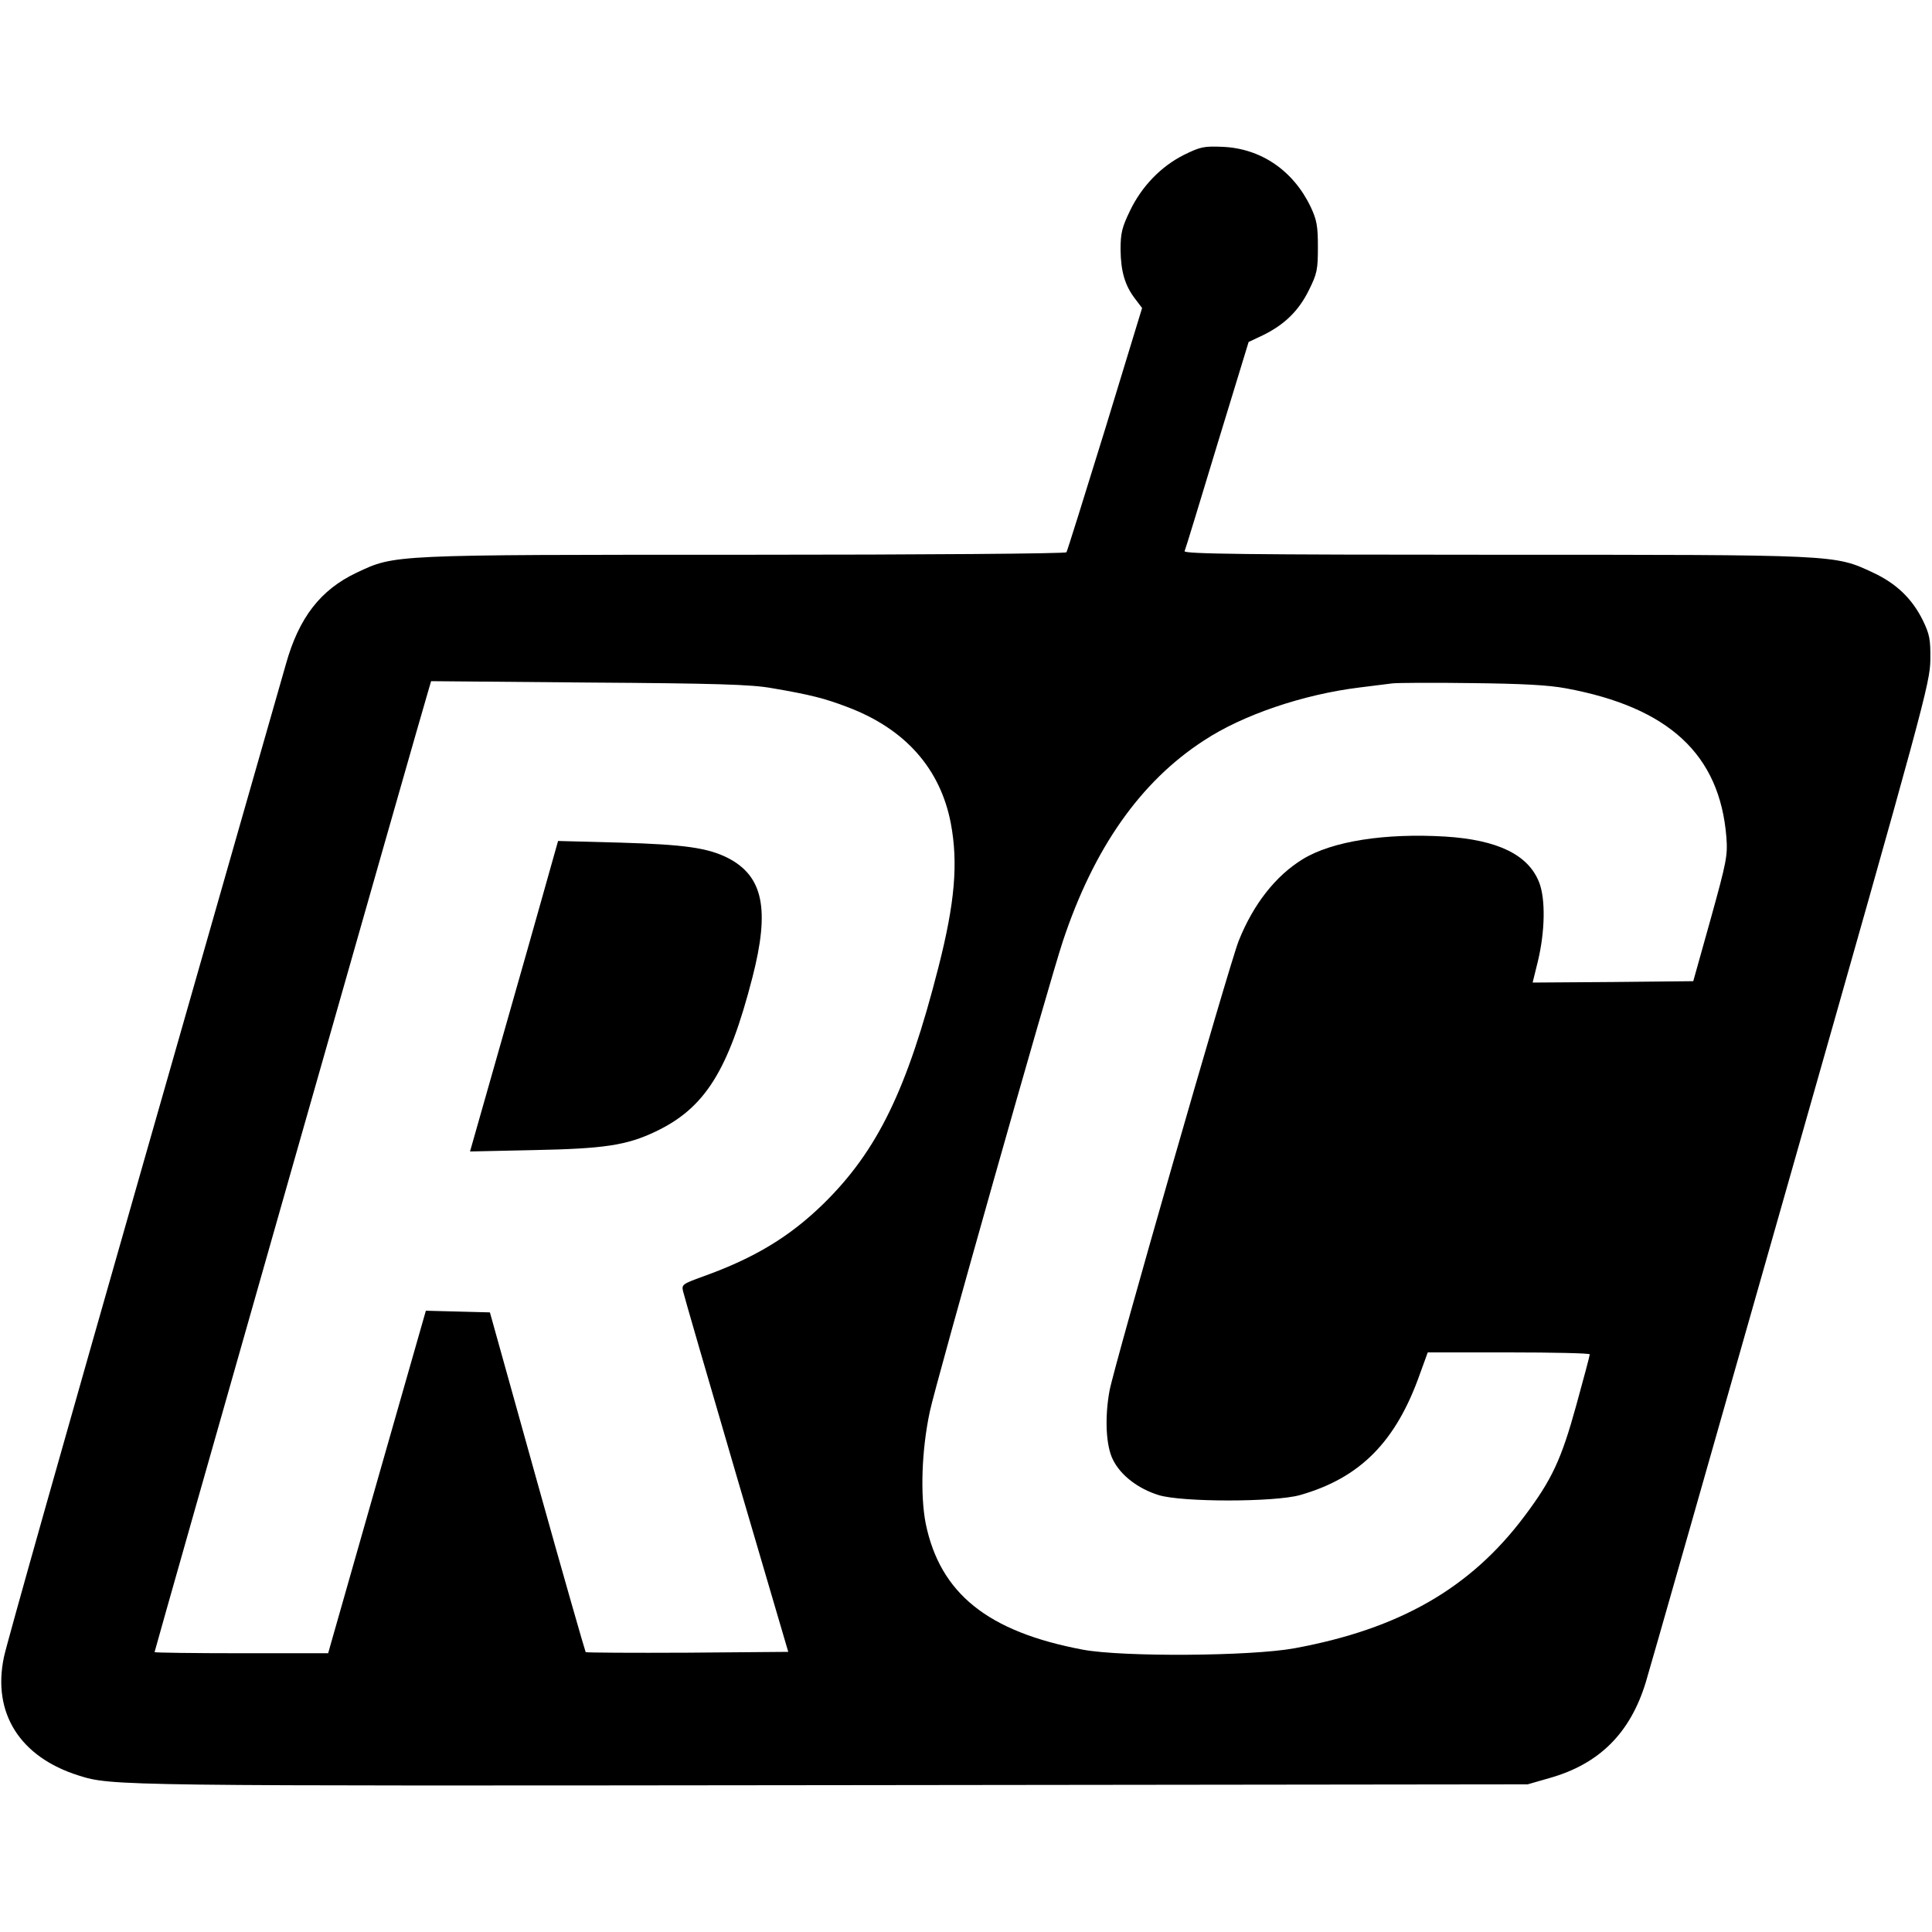
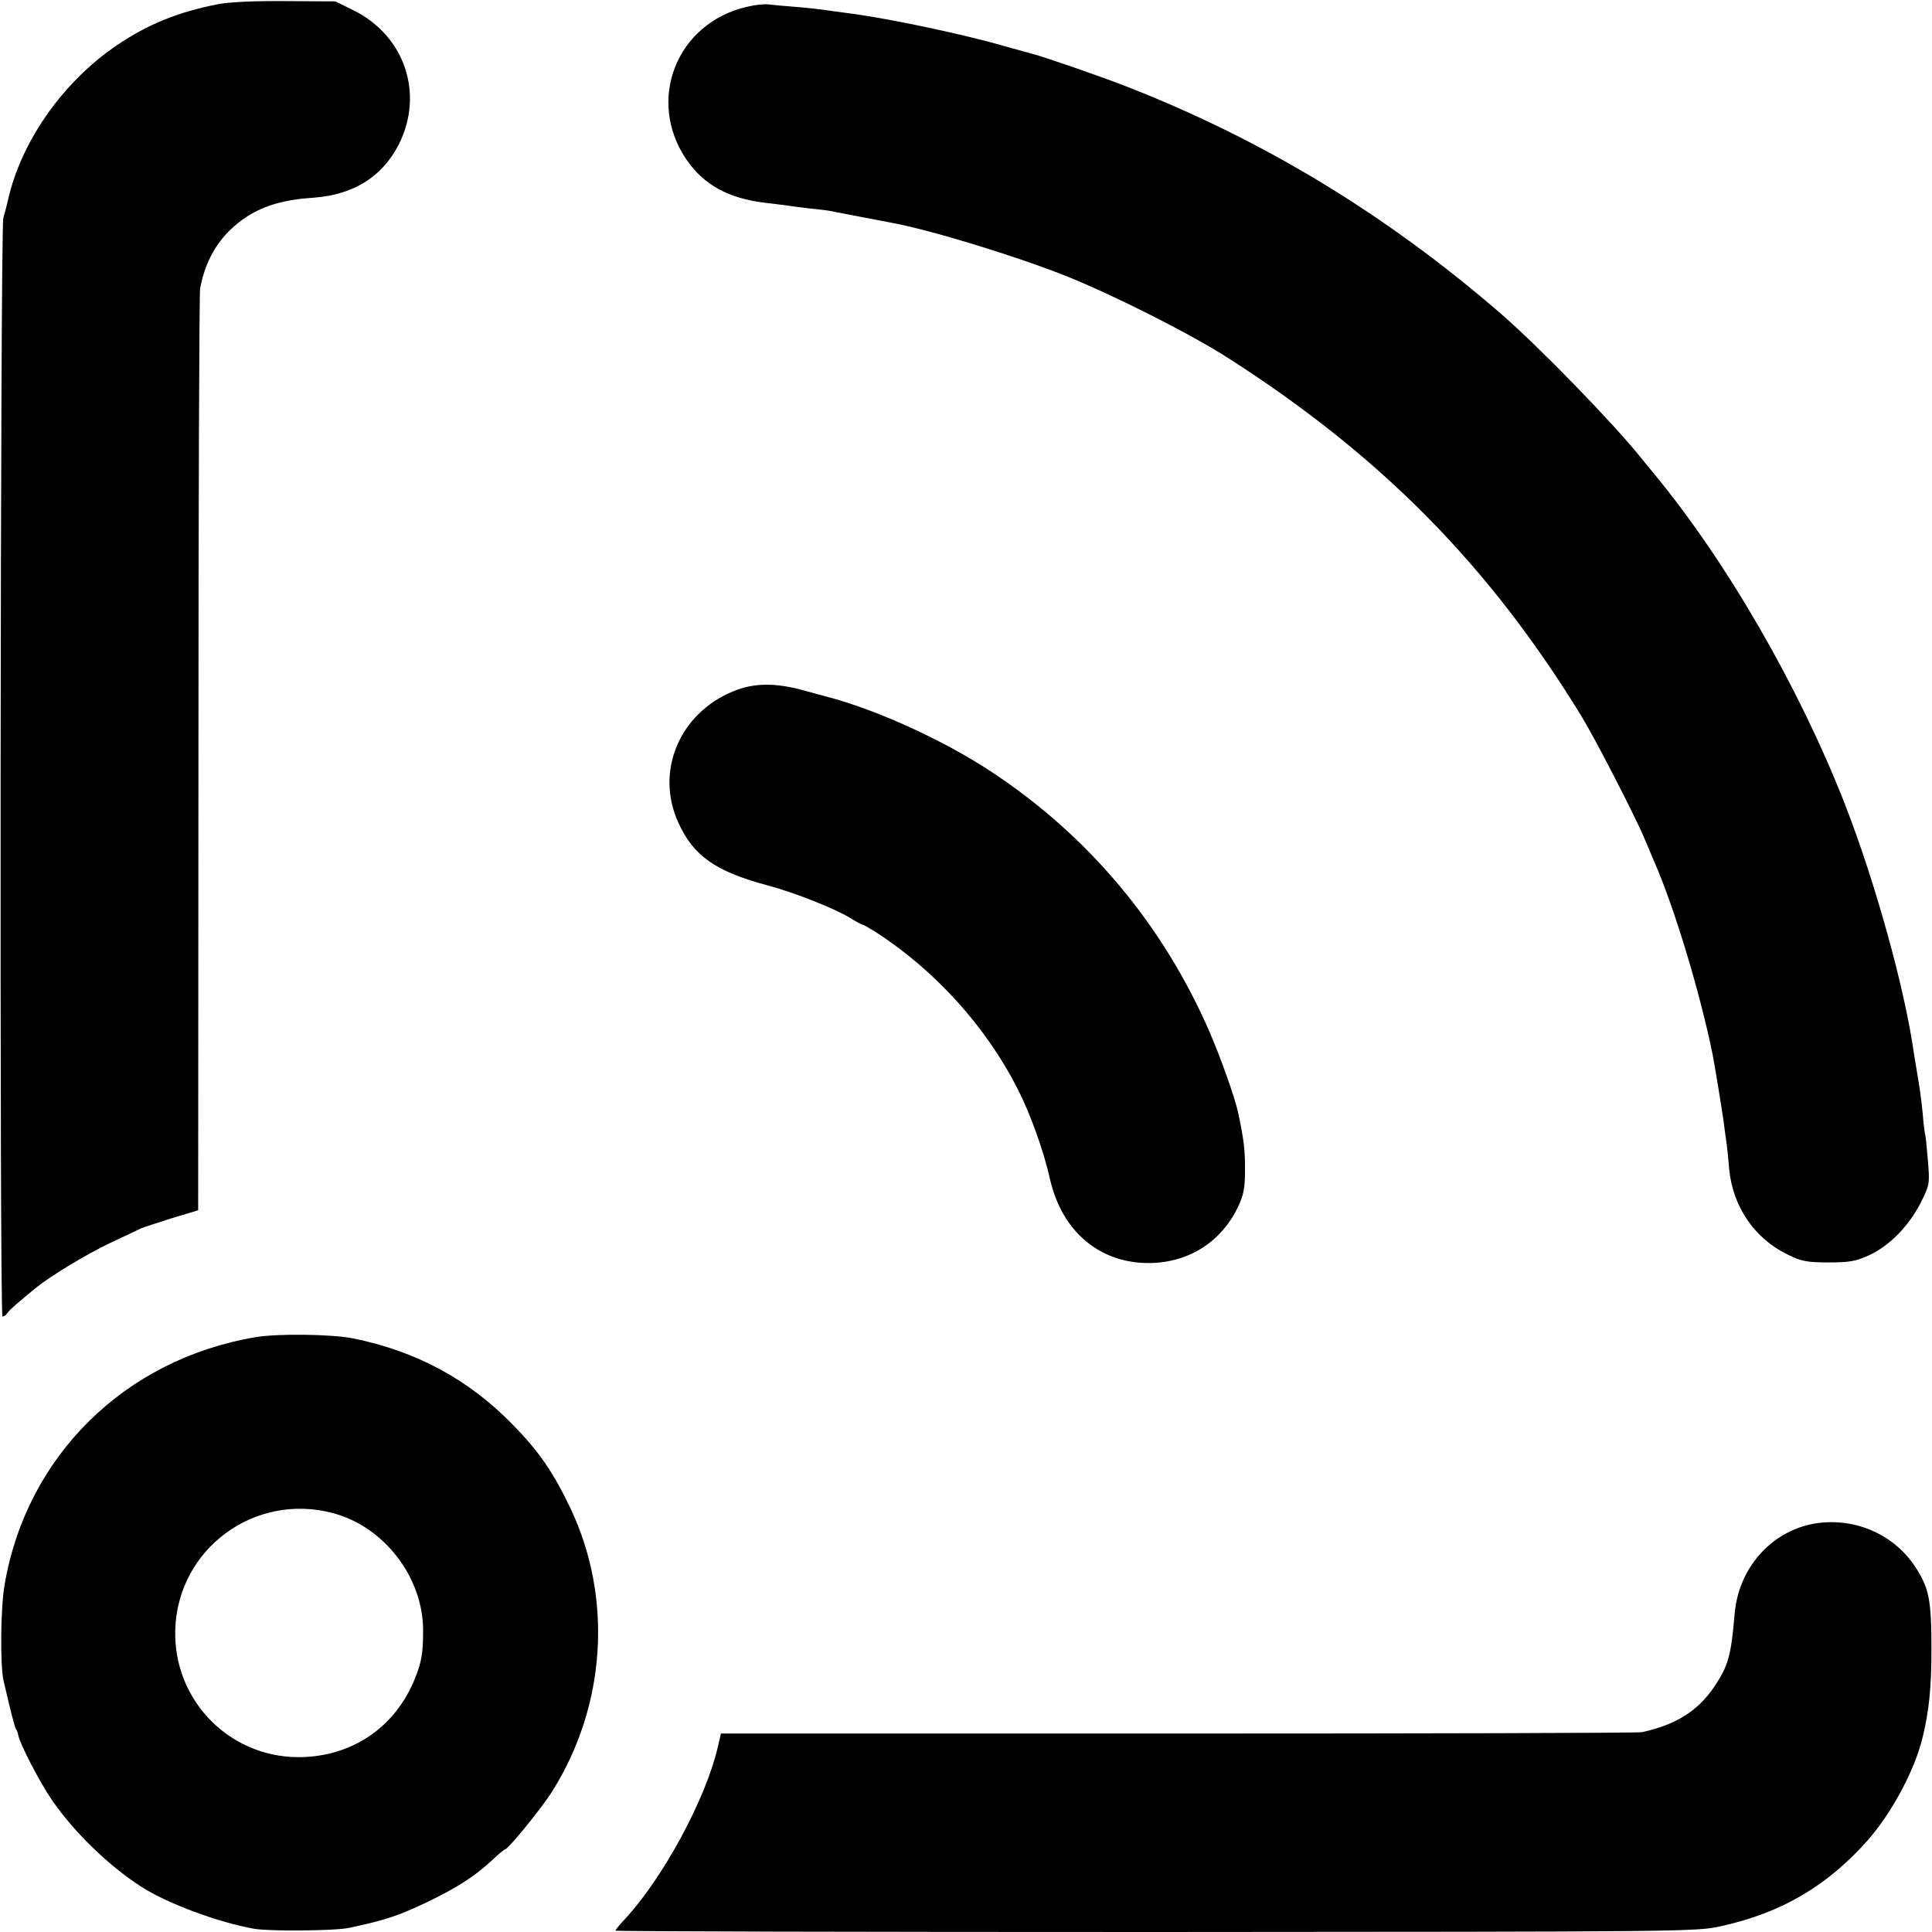
<svg xmlns="http://www.w3.org/2000/svg" version="1.0" width="700pt" height="700pt" viewBox="0 0 700 700" preserveAspectRatio="xMidYMid meet">
  <g transform="translate(0,700) scale(0.1,-0.1)" fill="#000000" stroke="none">
-     <path d="M4290 6439 c-84 -42 -154 -115 -196 -203 -29 -60 -34 -81 -34 -141 1 -79 16 -130 53 -178 l25 -33 -134 -439 c-74 -240 -137 -441 -140 -446 -3 -5 -516 -9 -1163 -9 -1289 0 -1269 1 -1409 -65 -131 -62 -209 -163 -256 -331 -14 -49 -247 -863 -517 -1809 -270 -946 -498 -1751 -505 -1790 -42 -202 58 -361 271 -428 120 -38 135 -38 2725 -35 l2525 3 80 23 c180 51 292 163 348 347 9 28 244 853 523 1834 485 1705 507 1787 508 1870 1 75 -3 93 -27 143 -39 79 -96 134 -182 174 -140 65 -125 64 -1372 64 -896 0 -1124 3 -1121 13 3 6 56 180 118 385 l114 373 51 24 c78 38 130 88 167 163 30 60 33 75 33 157 0 76 -4 98 -26 145 -63 132 -180 212 -319 218 -68 3 -81 0 -140 -29z m-1495 -1932 c142 -24 195 -38 276 -69 209 -79 336 -223 374 -421 27 -144 15 -287 -45 -522 -113 -443 -221 -665 -417 -857 -122 -119 -249 -196 -436 -263 -74 -27 -78 -29 -72 -54 3 -14 90 -314 193 -666 l188 -640 -365 -3 c-200 -1 -366 0 -369 2 -2 3 -82 281 -176 618 l-171 613 -116 3 -116 3 -168 -588 c-92 -323 -172 -603 -177 -621 l-9 -32 -314 0 c-173 0 -315 2 -315 4 0 6 977 3438 992 3484 l10 34 572 -5 c458 -3 589 -7 661 -20z m2879 -1 c373 -69 557 -240 581 -539 5 -67 1 -88 -57 -297 l-63 -225 -291 -3 -291 -2 19 77 c26 108 28 225 5 285 -39 101 -150 155 -341 167 -219 13 -410 -17 -516 -82 -98 -60 -179 -163 -232 -296 -33 -82 -451 -1538 -468 -1630 -18 -98 -13 -201 13 -251 28 -56 91 -104 165 -127 84 -26 419 -26 512 0 218 62 348 193 435 440 l28 77 293 0 c162 0 294 -3 294 -7 0 -5 -22 -87 -49 -185 -54 -196 -88 -269 -188 -402 -195 -260 -452 -408 -833 -478 -158 -29 -623 -32 -767 -5 -345 65 -517 204 -569 457 -20 103 -15 266 15 406 21 101 432 1554 482 1704 112 337 281 578 511 727 141 93 360 167 563 192 50 6 104 13 120 15 17 2 145 3 285 1 185 -2 280 -7 344 -19z" />
-     <path d="M2011 3914 c-6 -21 -77 -275 -159 -562 l-149 -524 231 5 c254 5 336 17 441 67 179 85 264 220 351 558 64 248 39 367 -88 433 -73 37 -156 49 -390 56 l-226 6 -11 -39z" />
+     <path d="M786 6984 c-138 -27 -251 -72 -361 -147 -192 -129 -344 -342 -394 -553 -6 -27 -15 -60 -19 -74 -11 -40 -14 -3980 -3 -3980 6 0 14 6 18 13 7 11 33 33 103 91 55 44 182 121 270 163 52 24 102 48 110 52 8 4 59 20 112 37 l96 29 1 1655 c0 910 3 1669 6 1685 22 115 77 200 171 261 63 40 134 61 243 68 142 11 245 75 305 191 94 184 23 396 -164 488 l-65 32 -180 1 c-115 1 -205 -3 -249 -12z" />
+     <path d="M2705 6975 c-254 -59 -364 -338 -218 -553 63 -92 152 -141 287 -157 32 -4 68 -8 80 -10 11 -2 46 -6 77 -10 31 -3 65 -7 75 -9 34 -7 198 -38 224 -43 141 -26 445 -119 630 -192 175 -70 452 -210 588 -297 555 -355 947 -752 1282 -1299 50 -82 196 -365 229 -445 13 -30 29 -68 36 -85 72 -165 165 -473 210 -695 7 -34 36 -213 40 -243 2 -17 6 -48 9 -67 3 -19 8 -66 11 -105 13 -137 92 -253 213 -311 49 -24 69 -28 147 -28 76 0 99 4 147 26 74 34 144 106 187 190 33 66 33 69 26 155 -4 48 -8 90 -10 93 -1 3 -6 38 -9 79 -4 40 -11 94 -16 120 -4 25 -11 66 -15 91 -33 236 -139 619 -250 905 -167 427 -430 882 -694 1201 -14 17 -35 42 -45 55 -101 126 -373 406 -511 525 -413 357 -858 627 -1352 820 -108 42 -312 112 -343 119 -8 2 -55 15 -105 29 -137 40 -405 97 -545 116 -47 6 -96 13 -110 15 -14 2 -57 7 -96 10 -39 3 -84 7 -100 9 -16 2 -51 -2 -79 -9z" />
+     <path d="M2656 4495 c-195 -80 -283 -291 -198 -476 55 -121 135 -177 327 -228 94 -25 245 -85 297 -118 21 -13 40 -23 43 -23 3 0 24 -12 48 -27 215 -139 399 -342 514 -568 46 -90 95 -226 118 -330 42 -181 171 -295 342 -301 149 -5 275 70 339 204 20 43 25 67 25 135 0 72 -4 106 -25 206 -12 55 -61 193 -103 291 -169 389 -439 712 -793 945 -173 114 -415 224 -595 271 -5 1 -44 12 -85 23 -102 28 -180 27 -254 -4z" />
+     <path d="M925 2155 c-473 -80 -828 -430 -908 -895 -15 -82 -17 -295 -4 -350 30 -129 40 -166 45 -175 4 -5 7 -15 8 -21 5 -31 79 -174 125 -240 81 -116 205 -236 324 -312 93 -59 275 -127 404 -150 54 -10 296 -8 346 3 131 28 176 43 280 92 112 54 176 95 240 155 22 21 43 38 46 38 10 0 135 153 170 210 195 310 220 700 66 1025 -62 130 -113 205 -210 304 -160 164 -350 266 -579 312 -77 15 -272 18 -353 4z m280 -637 c185 -48 327 -231 328 -423 0 -83 -5 -115 -29 -175 -68 -171 -216 -277 -399 -286 -263 -13 -478 199 -470 462 9 291 286 497 570 422z" />
+     <path d="M6570 1479 c-155 -29 -271 -162 -285 -326 -13 -152 -23 -188 -73 -263 -60 -89 -139 -139 -263 -166 -13 -3 -769 -5 -1681 -5 l-1656 0 -12 -52 c-44 -187 -197 -469 -332 -616 -21 -22 -38 -43 -38 -46 0 -3 881 -5 1958 -5 1918 1 1959 1 2047 21 219 48 384 145 531 310 88 100 171 254 200 374 23 95 32 179 32 318 0 181 -8 223 -60 302 -79 119 -225 180 -368 154z" />
  </g>
</svg>
